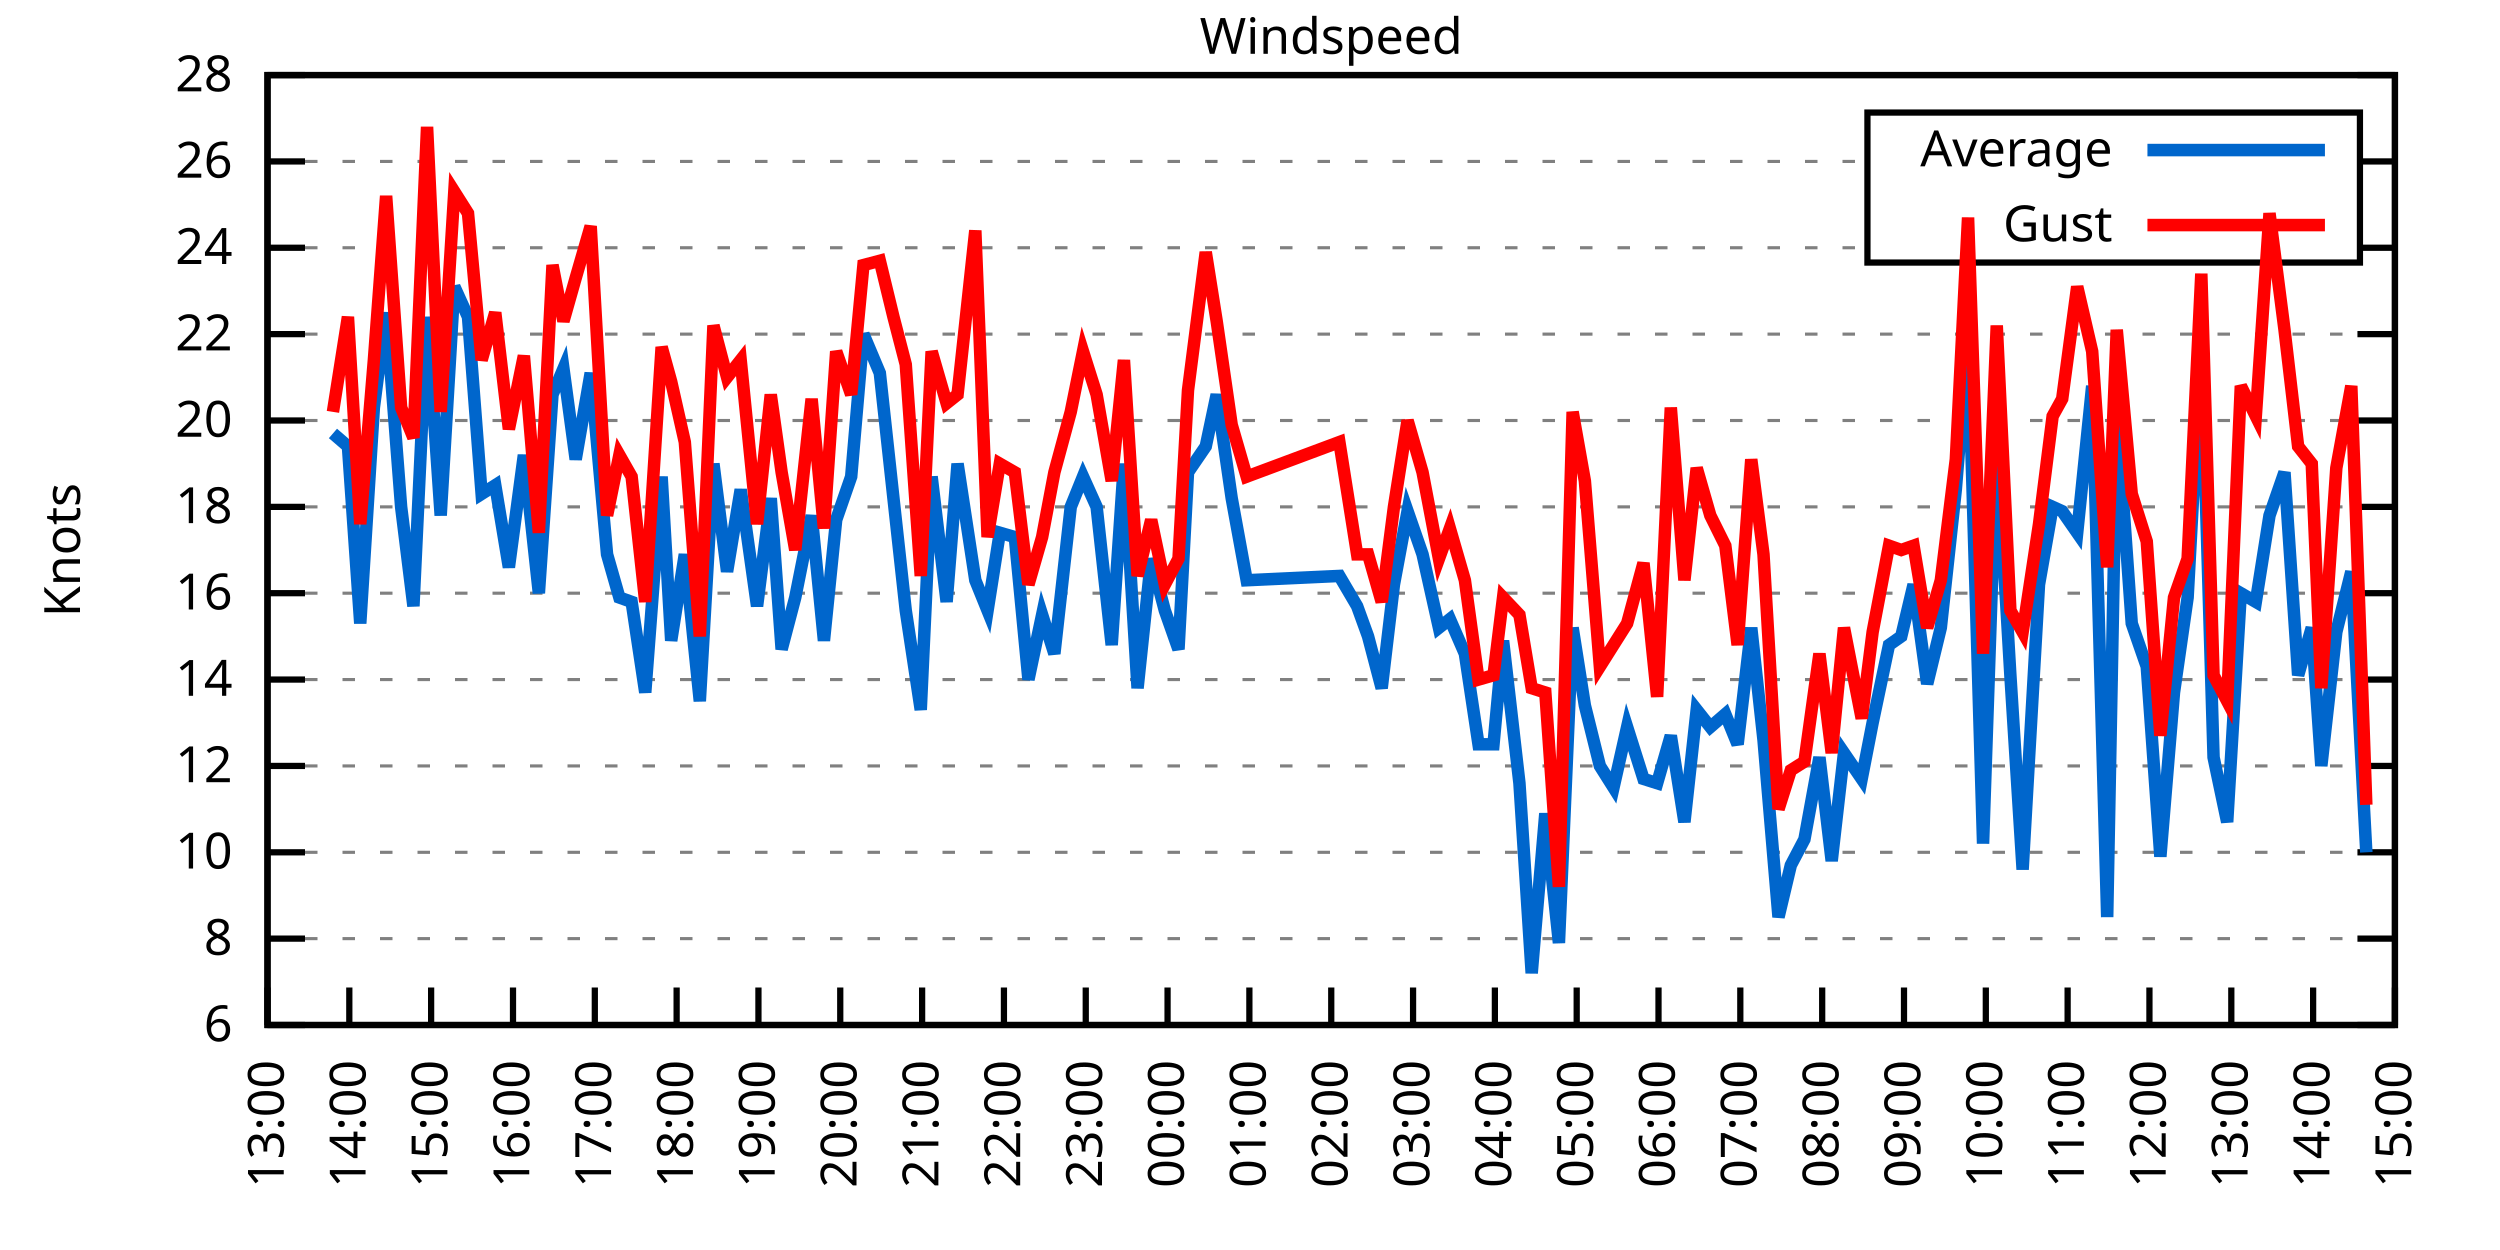
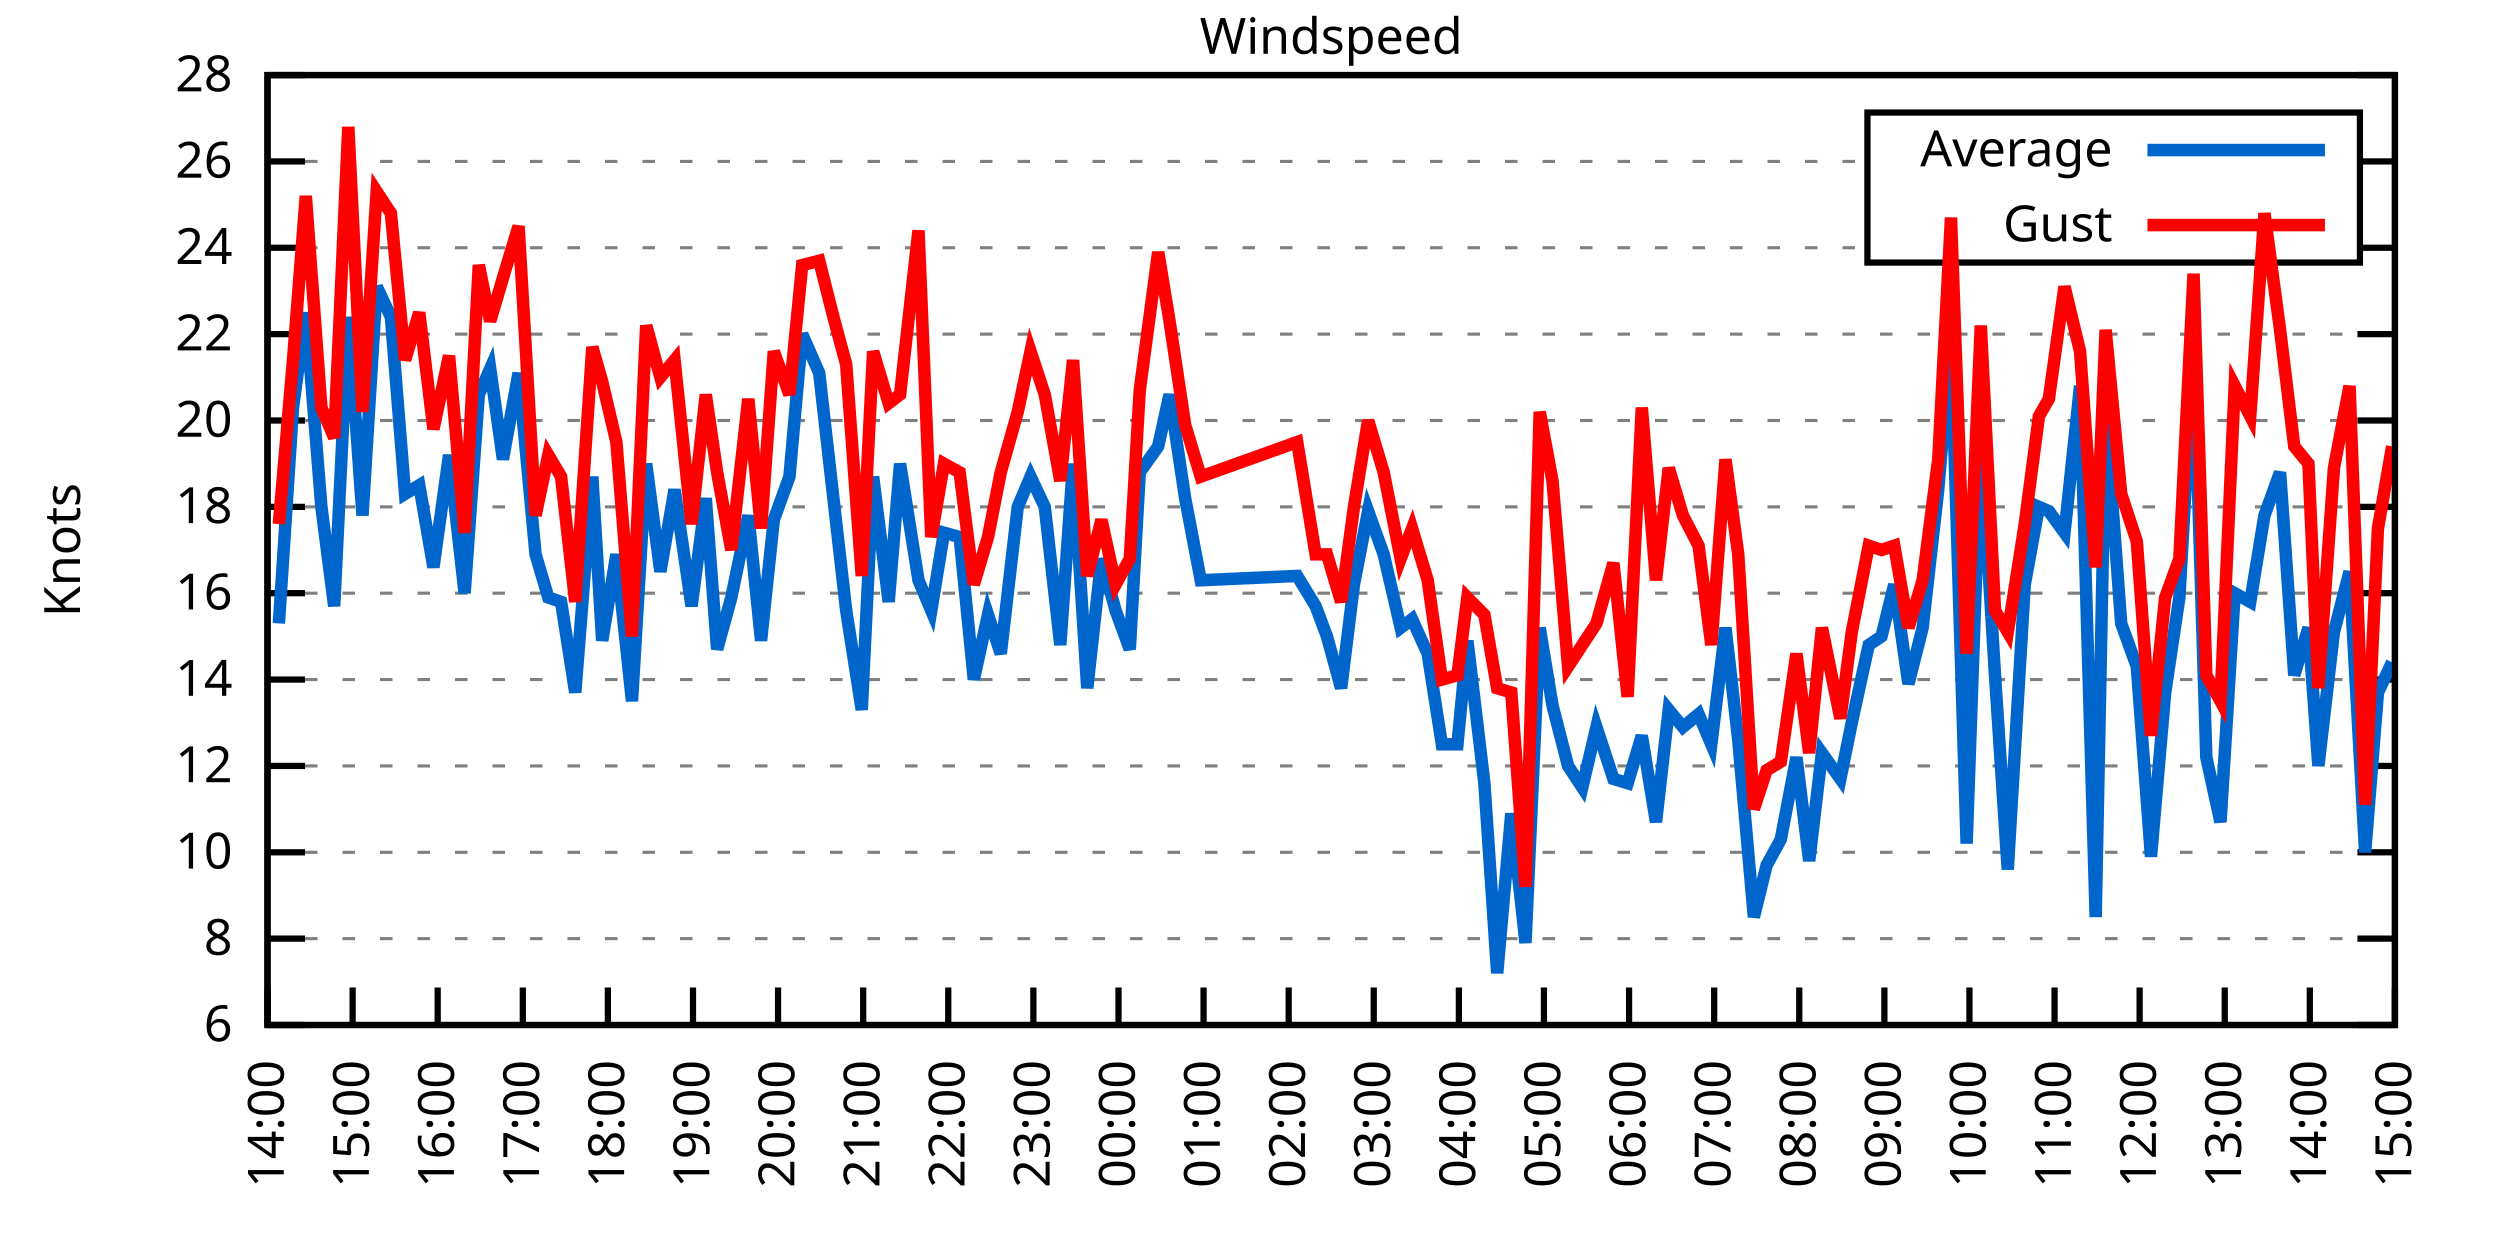
<svg xmlns="http://www.w3.org/2000/svg" xmlns:xlink="http://www.w3.org/1999/xlink" width="400" height="200" viewBox="0 0 400 200">
  <g id="gnuplot_canvas">
    <rect x="0" y="0" width="400" height="200" fill="none" />
    <defs>
      <circle id="gpDot" r="0.5" stroke-width="0.5" stroke="currentColor" />
      <path id="gpPt0" stroke-width="0.333" stroke="currentColor" d="M-1,0 h2 M0,-1 v2" />
      <path id="gpPt1" stroke-width="0.333" stroke="currentColor" d="M-1,-1 L1,1 M1,-1 L-1,1" />
      <path id="gpPt2" stroke-width="0.333" stroke="currentColor" d="M-1,0 L1,0 M0,-1 L0,1 M-1,-1 L1,1 M-1,1 L1,-1" />
      <rect id="gpPt3" stroke-width="0.333" stroke="currentColor" x="-1" y="-1" width="2" height="2" />
      <rect id="gpPt4" stroke-width="0.333" stroke="currentColor" fill="currentColor" x="-1" y="-1" width="2" height="2" />
      <circle id="gpPt5" stroke-width="0.333" stroke="currentColor" cx="0" cy="0" r="1" />
      <use xlink:href="#gpPt5" id="gpPt6" fill="currentColor" stroke="none" />
      <path id="gpPt7" stroke-width="0.333" stroke="currentColor" d="M0,-1.33 L-1.33,0.67 L1.33,0.67 z" />
      <use xlink:href="#gpPt7" id="gpPt8" fill="currentColor" stroke="none" />
      <use xlink:href="#gpPt7" id="gpPt9" stroke="currentColor" transform="rotate(180)" />
      <use xlink:href="#gpPt9" id="gpPt10" fill="currentColor" stroke="none" />
      <use xlink:href="#gpPt3" id="gpPt11" stroke="currentColor" transform="rotate(45)" />
      <use xlink:href="#gpPt11" id="gpPt12" fill="currentColor" stroke="none" />
      <path id="gpPt13" stroke-width="0.333" stroke="currentColor" d="M0,1.330 L1.265,0.411 L0.782,-1.067 L-0.782,-1.076 L-1.265,0.411 z" />
      <use xlink:href="#gpPt13" id="gpPt14" fill="currentColor" stroke="none" />
      <filter id="textbox" filterUnits="objectBoundingBox" x="0" y="0" height="1" width="1">
        <feFlood flood-color="white" flood-opacity="1" result="bgnd" />
        <feComposite in="SourceGraphic" in2="bgnd" operator="atop" />
      </filter>
      <filter id="greybox" filterUnits="objectBoundingBox" x="0" y="0" height="1" width="1">
        <feFlood flood-color="lightgrey" flood-opacity="1" result="grey" />
        <feComposite in="SourceGraphic" in2="grey" operator="atop" />
      </filter>
    </defs>
    <g fill="none" color="white" stroke="currentColor" stroke-width="1.00" stroke-linecap="butt" stroke-linejoin="miter">
</g>
    <g fill="none" color="black" stroke="currentColor" stroke-width="1.00" stroke-linecap="butt" stroke-linejoin="miter">
      <g stroke="none" shape-rendering="crispEdges">
        <polygon fill="rgb(255, 255, 255)" points="42.80,164.00 383.18,164.00 383.18,12.02 42.80,12.02 " />
      </g>
    </g>
    <g fill="none" color="black" stroke="currentColor" stroke-width="1.00" stroke-linecap="butt" stroke-linejoin="miter">
</g>
    <g fill="none" color="black" stroke="black" stroke-width="0.50" stroke-linecap="butt" stroke-linejoin="miter">
</g>
    <g fill="none" color="gray" stroke="currentColor" stroke-width="0.50" stroke-linecap="butt" stroke-linejoin="miter">
      <path stroke="gray" stroke-dasharray="2,4" class="gridline" d="M42.80,164.00 L383.19,164.00  " />
    </g>
    <g fill="none" color="gray" stroke="gray" stroke-width="1.00" stroke-linecap="butt" stroke-linejoin="miter">
</g>
    <g fill="none" color="black" stroke="currentColor" stroke-width="1.00" stroke-linecap="butt" stroke-linejoin="miter">
      <path stroke="black" d="M42.80,164.00 L48.80,164.00 M383.19,164.00 L377.19,164.00  " />
      <g transform="translate(37.20,166.60)" stroke="none" fill="black" font-family="Sans" font-size="8.00" text-anchor="end">
        <text>
          <tspan font-family="Sans"> 6</tspan>
        </text>
      </g>
    </g>
    <g fill="none" color="black" stroke="currentColor" stroke-width="1.00" stroke-linecap="butt" stroke-linejoin="miter">
</g>
    <g fill="none" color="black" stroke="black" stroke-width="0.50" stroke-linecap="butt" stroke-linejoin="miter">
</g>
    <g fill="none" color="gray" stroke="currentColor" stroke-width="0.50" stroke-linecap="butt" stroke-linejoin="miter">
      <path stroke="gray" stroke-dasharray="2,4" class="gridline" d="M42.80,150.18 L383.19,150.18  " />
    </g>
    <g fill="none" color="gray" stroke="gray" stroke-width="1.00" stroke-linecap="butt" stroke-linejoin="miter">
</g>
    <g fill="none" color="black" stroke="currentColor" stroke-width="1.00" stroke-linecap="butt" stroke-linejoin="miter">
      <path stroke="black" d="M42.80,150.18 L48.80,150.18 M383.19,150.18 L377.19,150.18  " />
      <g transform="translate(37.20,152.78)" stroke="none" fill="black" font-family="Sans" font-size="8.00" text-anchor="end">
        <text>
          <tspan font-family="Sans"> 8</tspan>
        </text>
      </g>
    </g>
    <g fill="none" color="black" stroke="currentColor" stroke-width="1.00" stroke-linecap="butt" stroke-linejoin="miter">
</g>
    <g fill="none" color="black" stroke="black" stroke-width="0.50" stroke-linecap="butt" stroke-linejoin="miter">
</g>
    <g fill="none" color="gray" stroke="currentColor" stroke-width="0.50" stroke-linecap="butt" stroke-linejoin="miter">
      <path stroke="gray" stroke-dasharray="2,4" class="gridline" d="M42.80,136.37 L383.19,136.37  " />
    </g>
    <g fill="none" color="gray" stroke="gray" stroke-width="1.00" stroke-linecap="butt" stroke-linejoin="miter">
</g>
    <g fill="none" color="black" stroke="currentColor" stroke-width="1.00" stroke-linecap="butt" stroke-linejoin="miter">
      <path stroke="black" d="M42.80,136.37 L48.80,136.37 M383.19,136.37 L377.19,136.37  " />
      <g transform="translate(37.20,138.97)" stroke="none" fill="black" font-family="Sans" font-size="8.00" text-anchor="end">
        <text>
          <tspan font-family="Sans"> 10</tspan>
        </text>
      </g>
    </g>
    <g fill="none" color="black" stroke="currentColor" stroke-width="1.00" stroke-linecap="butt" stroke-linejoin="miter">
</g>
    <g fill="none" color="black" stroke="black" stroke-width="0.50" stroke-linecap="butt" stroke-linejoin="miter">
</g>
    <g fill="none" color="gray" stroke="currentColor" stroke-width="0.50" stroke-linecap="butt" stroke-linejoin="miter">
      <path stroke="gray" stroke-dasharray="2,4" class="gridline" d="M42.80,122.55 L383.19,122.55  " />
    </g>
    <g fill="none" color="gray" stroke="gray" stroke-width="1.00" stroke-linecap="butt" stroke-linejoin="miter">
</g>
    <g fill="none" color="black" stroke="currentColor" stroke-width="1.00" stroke-linecap="butt" stroke-linejoin="miter">
      <path stroke="black" d="M42.80,122.55 L48.80,122.55 M383.19,122.55 L377.19,122.55  " />
      <g transform="translate(37.20,125.15)" stroke="none" fill="black" font-family="Sans" font-size="8.00" text-anchor="end">
        <text>
          <tspan font-family="Sans"> 12</tspan>
        </text>
      </g>
    </g>
    <g fill="none" color="black" stroke="currentColor" stroke-width="1.00" stroke-linecap="butt" stroke-linejoin="miter">
</g>
    <g fill="none" color="black" stroke="black" stroke-width="0.50" stroke-linecap="butt" stroke-linejoin="miter">
</g>
    <g fill="none" color="gray" stroke="currentColor" stroke-width="0.50" stroke-linecap="butt" stroke-linejoin="miter">
      <path stroke="gray" stroke-dasharray="2,4" class="gridline" d="M42.80,108.73 L383.19,108.73  " />
    </g>
    <g fill="none" color="gray" stroke="gray" stroke-width="1.00" stroke-linecap="butt" stroke-linejoin="miter">
</g>
    <g fill="none" color="black" stroke="currentColor" stroke-width="1.00" stroke-linecap="butt" stroke-linejoin="miter">
      <path stroke="black" d="M42.80,108.73 L48.80,108.73 M383.19,108.73 L377.19,108.73  " />
      <g transform="translate(37.20,111.33)" stroke="none" fill="black" font-family="Sans" font-size="8.00" text-anchor="end">
        <text>
          <tspan font-family="Sans"> 14</tspan>
        </text>
      </g>
    </g>
    <g fill="none" color="black" stroke="currentColor" stroke-width="1.00" stroke-linecap="butt" stroke-linejoin="miter">
</g>
    <g fill="none" color="black" stroke="black" stroke-width="0.50" stroke-linecap="butt" stroke-linejoin="miter">
</g>
    <g fill="none" color="gray" stroke="currentColor" stroke-width="0.50" stroke-linecap="butt" stroke-linejoin="miter">
      <path stroke="gray" stroke-dasharray="2,4" class="gridline" d="M42.80,94.91 L383.19,94.91  " />
    </g>
    <g fill="none" color="gray" stroke="gray" stroke-width="1.00" stroke-linecap="butt" stroke-linejoin="miter">
</g>
    <g fill="none" color="black" stroke="currentColor" stroke-width="1.00" stroke-linecap="butt" stroke-linejoin="miter">
      <path stroke="black" d="M42.80,94.91 L48.80,94.91 M383.19,94.91 L377.19,94.91  " />
      <g transform="translate(37.20,97.51)" stroke="none" fill="black" font-family="Sans" font-size="8.00" text-anchor="end">
        <text>
          <tspan font-family="Sans"> 16</tspan>
        </text>
      </g>
    </g>
    <g fill="none" color="black" stroke="currentColor" stroke-width="1.00" stroke-linecap="butt" stroke-linejoin="miter">
</g>
    <g fill="none" color="black" stroke="black" stroke-width="0.50" stroke-linecap="butt" stroke-linejoin="miter">
</g>
    <g fill="none" color="gray" stroke="currentColor" stroke-width="0.50" stroke-linecap="butt" stroke-linejoin="miter">
      <path stroke="gray" stroke-dasharray="2,4" class="gridline" d="M42.80,81.10 L383.19,81.10  " />
    </g>
    <g fill="none" color="gray" stroke="gray" stroke-width="1.00" stroke-linecap="butt" stroke-linejoin="miter">
</g>
    <g fill="none" color="black" stroke="currentColor" stroke-width="1.00" stroke-linecap="butt" stroke-linejoin="miter">
      <path stroke="black" d="M42.80,81.10 L48.80,81.10 M383.19,81.10 L377.19,81.10  " />
      <g transform="translate(37.20,83.70)" stroke="none" fill="black" font-family="Sans" font-size="8.00" text-anchor="end">
        <text>
          <tspan font-family="Sans"> 18</tspan>
        </text>
      </g>
    </g>
    <g fill="none" color="black" stroke="currentColor" stroke-width="1.00" stroke-linecap="butt" stroke-linejoin="miter">
</g>
    <g fill="none" color="black" stroke="black" stroke-width="0.50" stroke-linecap="butt" stroke-linejoin="miter">
</g>
    <g fill="none" color="gray" stroke="currentColor" stroke-width="0.50" stroke-linecap="butt" stroke-linejoin="miter">
      <path stroke="gray" stroke-dasharray="2,4" class="gridline" d="M42.80,67.28 L383.19,67.28  " />
    </g>
    <g fill="none" color="gray" stroke="gray" stroke-width="1.00" stroke-linecap="butt" stroke-linejoin="miter">
</g>
    <g fill="none" color="black" stroke="currentColor" stroke-width="1.00" stroke-linecap="butt" stroke-linejoin="miter">
      <path stroke="black" d="M42.80,67.28 L48.80,67.28 M383.19,67.28 L377.19,67.28  " />
      <g transform="translate(37.20,69.88)" stroke="none" fill="black" font-family="Sans" font-size="8.00" text-anchor="end">
        <text>
          <tspan font-family="Sans"> 20</tspan>
        </text>
      </g>
    </g>
    <g fill="none" color="black" stroke="currentColor" stroke-width="1.00" stroke-linecap="butt" stroke-linejoin="miter">
</g>
    <g fill="none" color="black" stroke="black" stroke-width="0.50" stroke-linecap="butt" stroke-linejoin="miter">
</g>
    <g fill="none" color="gray" stroke="currentColor" stroke-width="0.50" stroke-linecap="butt" stroke-linejoin="miter">
      <path stroke="gray" stroke-dasharray="2,4" class="gridline" d="M42.80,53.46 L383.19,53.46  " />
    </g>
    <g fill="none" color="gray" stroke="gray" stroke-width="1.00" stroke-linecap="butt" stroke-linejoin="miter">
</g>
    <g fill="none" color="black" stroke="currentColor" stroke-width="1.00" stroke-linecap="butt" stroke-linejoin="miter">
      <path stroke="black" d="M42.80,53.46 L48.80,53.46 M383.19,53.46 L377.19,53.46  " />
      <g transform="translate(37.20,56.06)" stroke="none" fill="black" font-family="Sans" font-size="8.00" text-anchor="end">
        <text>
          <tspan font-family="Sans"> 22</tspan>
        </text>
      </g>
    </g>
    <g fill="none" color="black" stroke="currentColor" stroke-width="1.00" stroke-linecap="butt" stroke-linejoin="miter">
</g>
    <g fill="none" color="black" stroke="black" stroke-width="0.50" stroke-linecap="butt" stroke-linejoin="miter">
</g>
    <g fill="none" color="gray" stroke="currentColor" stroke-width="0.50" stroke-linecap="butt" stroke-linejoin="miter">
      <path stroke="gray" stroke-dasharray="2,4" class="gridline" d="M42.80,39.64 L298.79,39.64 M377.59,39.64 L383.19,39.64  " />
    </g>
    <g fill="none" color="gray" stroke="gray" stroke-width="1.00" stroke-linecap="butt" stroke-linejoin="miter">
</g>
    <g fill="none" color="black" stroke="currentColor" stroke-width="1.00" stroke-linecap="butt" stroke-linejoin="miter">
      <path stroke="black" d="M42.80,39.64 L48.80,39.64 M383.19,39.64 L377.19,39.64  " />
      <g transform="translate(37.20,42.24)" stroke="none" fill="black" font-family="Sans" font-size="8.00" text-anchor="end">
        <text>
          <tspan font-family="Sans"> 24</tspan>
        </text>
      </g>
    </g>
    <g fill="none" color="black" stroke="currentColor" stroke-width="1.00" stroke-linecap="butt" stroke-linejoin="miter">
</g>
    <g fill="none" color="black" stroke="black" stroke-width="0.50" stroke-linecap="butt" stroke-linejoin="miter">
</g>
    <g fill="none" color="gray" stroke="currentColor" stroke-width="0.50" stroke-linecap="butt" stroke-linejoin="miter">
      <path stroke="gray" stroke-dasharray="2,4" class="gridline" d="M42.80,25.83 L298.79,25.83 M377.59,25.83 L383.19,25.83  " />
    </g>
    <g fill="none" color="gray" stroke="gray" stroke-width="1.00" stroke-linecap="butt" stroke-linejoin="miter">
</g>
    <g fill="none" color="black" stroke="currentColor" stroke-width="1.00" stroke-linecap="butt" stroke-linejoin="miter">
      <path stroke="black" d="M42.80,25.83 L48.80,25.83 M383.19,25.83 L377.19,25.83  " />
      <g transform="translate(37.20,28.43)" stroke="none" fill="black" font-family="Sans" font-size="8.00" text-anchor="end">
        <text>
          <tspan font-family="Sans"> 26</tspan>
        </text>
      </g>
    </g>
    <g fill="none" color="black" stroke="currentColor" stroke-width="1.00" stroke-linecap="butt" stroke-linejoin="miter">
</g>
    <g fill="none" color="black" stroke="black" stroke-width="0.50" stroke-linecap="butt" stroke-linejoin="miter">
</g>
    <g fill="none" color="gray" stroke="currentColor" stroke-width="0.50" stroke-linecap="butt" stroke-linejoin="miter">
      <path stroke="gray" stroke-dasharray="2,4" class="gridline" d="M42.80,12.01 L383.19,12.01  " />
    </g>
    <g fill="none" color="gray" stroke="gray" stroke-width="1.00" stroke-linecap="butt" stroke-linejoin="miter">
</g>
    <g fill="none" color="black" stroke="currentColor" stroke-width="1.00" stroke-linecap="butt" stroke-linejoin="miter">
      <path stroke="black" d="M42.80,12.01 L48.80,12.01 M383.19,12.01 L377.19,12.01  " />
      <g transform="translate(37.20,14.61)" stroke="none" fill="black" font-family="Sans" font-size="8.00" text-anchor="end">
        <text>
          <tspan font-family="Sans"> 28</tspan>
        </text>
      </g>
    </g>
    <g fill="none" color="black" stroke="currentColor" stroke-width="1.00" stroke-linecap="butt" stroke-linejoin="miter">
      <path stroke="black" d="M42.80,164.00 L42.80,158.00  " />
      <g transform="translate(45.40,169.60) rotate(270.00)" stroke="none" fill="black" font-family="Sans" font-size="8.00" text-anchor="end">
        <text>
+           <tspan font-family="Sans">14:00</tspan>
+         </text>
+       </g>
+     </g>
+     <g fill="none" color="black" stroke="currentColor" stroke-width="1.00" stroke-linecap="butt" stroke-linejoin="miter">
+       <path stroke="black" d="M56.42,164.00 L56.42,158.00  " />
+       <g transform="translate(59.02,169.60) rotate(270.00)" stroke="none" fill="black" font-family="Sans" font-size="8.00" text-anchor="end">
+         <text>
+           <tspan font-family="Sans">15:00</tspan>
+         </text>
+       </g>
+     </g>
+     <g fill="none" color="black" stroke="currentColor" stroke-width="1.00" stroke-linecap="butt" stroke-linejoin="miter">
+       <path stroke="black" d="M70.03,164.00 L70.03,158.00  " />
+       <g transform="translate(72.63,169.60) rotate(270.00)" stroke="none" fill="black" font-family="Sans" font-size="8.00" text-anchor="end">
+         <text>
+           <tspan font-family="Sans">16:00</tspan>
+         </text>
+       </g>
+     </g>
+     <g fill="none" color="black" stroke="currentColor" stroke-width="1.00" stroke-linecap="butt" stroke-linejoin="miter">
+       <path stroke="black" d="M83.65,164.00 L83.65,158.00  " />
+       <g transform="translate(86.25,169.60) rotate(270.00)" stroke="none" fill="black" font-family="Sans" font-size="8.00" text-anchor="end">
+         <text>
+           <tspan font-family="Sans">17:00</tspan>
+         </text>
+       </g>
+     </g>
+     <g fill="none" color="black" stroke="currentColor" stroke-width="1.00" stroke-linecap="butt" stroke-linejoin="miter">
+       <path stroke="black" d="M97.26,164.00 L97.26,158.00  " />
+       <g transform="translate(99.86,169.60) rotate(270.00)" stroke="none" fill="black" font-family="Sans" font-size="8.00" text-anchor="end">
+         <text>
+           <tspan font-family="Sans">18:00</tspan>
+         </text>
+       </g>
+     </g>
+     <g fill="none" color="black" stroke="currentColor" stroke-width="1.00" stroke-linecap="butt" stroke-linejoin="miter">
+       <path stroke="black" d="M110.88,164.00 L110.88,158.00  " />
+       <g transform="translate(113.48,169.60) rotate(270.00)" stroke="none" fill="black" font-family="Sans" font-size="8.00" text-anchor="end">
+         <text>
+           <tspan font-family="Sans">19:00</tspan>
+         </text>
+       </g>
+     </g>
+     <g fill="none" color="black" stroke="currentColor" stroke-width="1.00" stroke-linecap="butt" stroke-linejoin="miter">
+       <path stroke="black" d="M124.49,164.00 L124.49,158.00  " />
+       <g transform="translate(127.09,169.60) rotate(270.00)" stroke="none" fill="black" font-family="Sans" font-size="8.00" text-anchor="end">
+         <text>
+           <tspan font-family="Sans">20:00</tspan>
+         </text>
+       </g>
+     </g>
+     <g fill="none" color="black" stroke="currentColor" stroke-width="1.00" stroke-linecap="butt" stroke-linejoin="miter">
+       <path stroke="black" d="M138.11,164.00 L138.11,158.00  " />
+       <g transform="translate(140.71,169.60) rotate(270.00)" stroke="none" fill="black" font-family="Sans" font-size="8.00" text-anchor="end">
+         <text>
+           <tspan font-family="Sans">21:00</tspan>
+         </text>
+       </g>
+     </g>
+     <g fill="none" color="black" stroke="currentColor" stroke-width="1.00" stroke-linecap="butt" stroke-linejoin="miter">
+       <path stroke="black" d="M151.72,164.00 L151.72,158.00  " />
+       <g transform="translate(154.32,169.60) rotate(270.00)" stroke="none" fill="black" font-family="Sans" font-size="8.00" text-anchor="end">
+         <text>
+           <tspan font-family="Sans">22:00</tspan>
+         </text>
+       </g>
+     </g>
+     <g fill="none" color="black" stroke="currentColor" stroke-width="1.00" stroke-linecap="butt" stroke-linejoin="miter">
+       <path stroke="black" d="M165.34,164.00 L165.34,158.00  " />
+       <g transform="translate(167.94,169.60) rotate(270.00)" stroke="none" fill="black" font-family="Sans" font-size="8.00" text-anchor="end">
+         <text>
+           <tspan font-family="Sans">23:00</tspan>
+         </text>
+       </g>
+     </g>
+     <g fill="none" color="black" stroke="currentColor" stroke-width="1.00" stroke-linecap="butt" stroke-linejoin="miter">
+       <path stroke="black" d="M178.96,164.00 L178.96,158.00  " />
+       <g transform="translate(181.56,169.60) rotate(270.00)" stroke="none" fill="black" font-family="Sans" font-size="8.00" text-anchor="end">
+         <text>
+           <tspan font-family="Sans">00:00</tspan>
+         </text>
+       </g>
+     </g>
+     <g fill="none" color="black" stroke="currentColor" stroke-width="1.00" stroke-linecap="butt" stroke-linejoin="miter">
+       <path stroke="black" d="M192.57,164.00 L192.57,158.00  " />
+       <g transform="translate(195.17,169.60) rotate(270.00)" stroke="none" fill="black" font-family="Sans" font-size="8.00" text-anchor="end">
+         <text>
+           <tspan font-family="Sans">01:00</tspan>
+         </text>
+       </g>
+     </g>
+     <g fill="none" color="black" stroke="currentColor" stroke-width="1.00" stroke-linecap="butt" stroke-linejoin="miter">
+       <path stroke="black" d="M206.19,164.00 L206.19,158.00  " />
+       <g transform="translate(208.79,169.60) rotate(270.00)" stroke="none" fill="black" font-family="Sans" font-size="8.00" text-anchor="end">
+         <text>
+           <tspan font-family="Sans">02:00</tspan>
+         </text>
+       </g>
+     </g>
+     <g fill="none" color="black" stroke="currentColor" stroke-width="1.00" stroke-linecap="butt" stroke-linejoin="miter">
+       <path stroke="black" d="M219.80,164.00 L219.80,158.00  " />
+       <g transform="translate(222.40,169.60) rotate(270.00)" stroke="none" fill="black" font-family="Sans" font-size="8.00" text-anchor="end">
+         <text>
+           <tspan font-family="Sans">03:00</tspan>
+         </text>
+       </g>
+     </g>
+     <g fill="none" color="black" stroke="currentColor" stroke-width="1.00" stroke-linecap="butt" stroke-linejoin="miter">
+       <path stroke="black" d="M233.42,164.00 L233.42,158.00  " />
+       <g transform="translate(236.02,169.60) rotate(270.00)" stroke="none" fill="black" font-family="Sans" font-size="8.00" text-anchor="end">
+         <text>
+           <tspan font-family="Sans">04:00</tspan>
+         </text>
+       </g>
+     </g>
+     <g fill="none" color="black" stroke="currentColor" stroke-width="1.00" stroke-linecap="butt" stroke-linejoin="miter">
+       <path stroke="black" d="M247.03,164.00 L247.03,158.00  " />
+       <g transform="translate(249.63,169.60) rotate(270.00)" stroke="none" fill="black" font-family="Sans" font-size="8.00" text-anchor="end">
+         <text>
+           <tspan font-family="Sans">05:00</tspan>
+         </text>
+       </g>
+     </g>
+     <g fill="none" color="black" stroke="currentColor" stroke-width="1.00" stroke-linecap="butt" stroke-linejoin="miter">
+       <path stroke="black" d="M260.65,164.00 L260.65,158.00  " />
+       <g transform="translate(263.25,169.60) rotate(270.00)" stroke="none" fill="black" font-family="Sans" font-size="8.00" text-anchor="end">
+         <text>
+           <tspan font-family="Sans">06:00</tspan>
+         </text>
+       </g>
+     </g>
+     <g fill="none" color="black" stroke="currentColor" stroke-width="1.00" stroke-linecap="butt" stroke-linejoin="miter">
+       <path stroke="black" d="M274.27,164.00 L274.27,158.00  " />
+       <g transform="translate(276.87,169.60) rotate(270.00)" stroke="none" fill="black" font-family="Sans" font-size="8.00" text-anchor="end">
+         <text>
+           <tspan font-family="Sans">07:00</tspan>
+         </text>
+       </g>
+     </g>
+     <g fill="none" color="black" stroke="currentColor" stroke-width="1.00" stroke-linecap="butt" stroke-linejoin="miter">
+       <path stroke="black" d="M287.88,164.00 L287.88,158.00  " />
+       <g transform="translate(290.48,169.60) rotate(270.00)" stroke="none" fill="black" font-family="Sans" font-size="8.00" text-anchor="end">
+         <text>
+           <tspan font-family="Sans">08:00</tspan>
+         </text>
+       </g>
+     </g>
+     <g fill="none" color="black" stroke="currentColor" stroke-width="1.00" stroke-linecap="butt" stroke-linejoin="miter">
+       <path stroke="black" d="M301.50,164.00 L301.50,158.00  " />
+       <g transform="translate(304.10,169.60) rotate(270.00)" stroke="none" fill="black" font-family="Sans" font-size="8.00" text-anchor="end">
+         <text>
+           <tspan font-family="Sans">09:00</tspan>
+         </text>
+       </g>
+     </g>
+     <g fill="none" color="black" stroke="currentColor" stroke-width="1.00" stroke-linecap="butt" stroke-linejoin="miter">
+       <path stroke="black" d="M315.11,164.00 L315.11,158.00  " />
+       <g transform="translate(317.71,169.60) rotate(270.00)" stroke="none" fill="black" font-family="Sans" font-size="8.00" text-anchor="end">
+         <text>
+           <tspan font-family="Sans">10:00</tspan>
+         </text>
+       </g>
+     </g>
+     <g fill="none" color="black" stroke="currentColor" stroke-width="1.00" stroke-linecap="butt" stroke-linejoin="miter">
+       <path stroke="black" d="M328.73,164.00 L328.73,158.00  " />
+       <g transform="translate(331.33,169.60) rotate(270.00)" stroke="none" fill="black" font-family="Sans" font-size="8.00" text-anchor="end">
+         <text>
+           <tspan font-family="Sans">11:00</tspan>
+         </text>
+       </g>
+     </g>
+     <g fill="none" color="black" stroke="currentColor" stroke-width="1.00" stroke-linecap="butt" stroke-linejoin="miter">
+       <path stroke="black" d="M342.34,164.00 L342.34,158.00  " />
+       <g transform="translate(344.94,169.60) rotate(270.00)" stroke="none" fill="black" font-family="Sans" font-size="8.00" text-anchor="end">
+         <text>
+           <tspan font-family="Sans">12:00</tspan>
+         </text>
+       </g>
+     </g>
+     <g fill="none" color="black" stroke="currentColor" stroke-width="1.00" stroke-linecap="butt" stroke-linejoin="miter">
+       <path stroke="black" d="M355.96,164.00 L355.96,158.00  " />
+       <g transform="translate(358.56,169.60) rotate(270.00)" stroke="none" fill="black" font-family="Sans" font-size="8.00" text-anchor="end">
+         <text>
          <tspan font-family="Sans">13:00</tspan>
        </text>
      </g>
    </g>
    <g fill="none" color="black" stroke="currentColor" stroke-width="1.00" stroke-linecap="butt" stroke-linejoin="miter">
-       <path stroke="black" d="M55.89,164.00 L55.89,158.00  " />
-       <g transform="translate(58.49,169.60) rotate(270.00)" stroke="none" fill="black" font-family="Sans" font-size="8.00" text-anchor="end">
-         <text>
-           <tspan font-family="Sans">14:00</tspan>
-         </text>
-       </g>
-     </g>
-     <g fill="none" color="black" stroke="currentColor" stroke-width="1.00" stroke-linecap="butt" stroke-linejoin="miter">
-       <path stroke="black" d="M68.98,164.00 L68.98,158.00  " />
-       <g transform="translate(71.58,169.60) rotate(270.00)" stroke="none" fill="black" font-family="Sans" font-size="8.00" text-anchor="end">
-         <text>
-           <tspan font-family="Sans">15:00</tspan>
-         </text>
-       </g>
-     </g>
-     <g fill="none" color="black" stroke="currentColor" stroke-width="1.00" stroke-linecap="butt" stroke-linejoin="miter">
-       <path stroke="black" d="M82.08,164.00 L82.08,158.00  " />
-       <g transform="translate(84.68,169.60) rotate(270.00)" stroke="none" fill="black" font-family="Sans" font-size="8.00" text-anchor="end">
-         <text>
-           <tspan font-family="Sans">16:00</tspan>
-         </text>
-       </g>
-     </g>
-     <g fill="none" color="black" stroke="currentColor" stroke-width="1.00" stroke-linecap="butt" stroke-linejoin="miter">
-       <path stroke="black" d="M95.17,164.00 L95.17,158.00  " />
-       <g transform="translate(97.77,169.60) rotate(270.00)" stroke="none" fill="black" font-family="Sans" font-size="8.00" text-anchor="end">
-         <text>
-           <tspan font-family="Sans">17:00</tspan>
-         </text>
-       </g>
-     </g>
-     <g fill="none" color="black" stroke="currentColor" stroke-width="1.00" stroke-linecap="butt" stroke-linejoin="miter">
-       <path stroke="black" d="M108.26,164.00 L108.26,158.00  " />
-       <g transform="translate(110.86,169.60) rotate(270.00)" stroke="none" fill="black" font-family="Sans" font-size="8.00" text-anchor="end">
-         <text>
-           <tspan font-family="Sans">18:00</tspan>
-         </text>
-       </g>
-     </g>
-     <g fill="none" color="black" stroke="currentColor" stroke-width="1.00" stroke-linecap="butt" stroke-linejoin="miter">
-       <path stroke="black" d="M121.35,164.00 L121.35,158.00  " />
-       <g transform="translate(123.95,169.60) rotate(270.00)" stroke="none" fill="black" font-family="Sans" font-size="8.00" text-anchor="end">
-         <text>
-           <tspan font-family="Sans">19:00</tspan>
-         </text>
-       </g>
-     </g>
-     <g fill="none" color="black" stroke="currentColor" stroke-width="1.00" stroke-linecap="butt" stroke-linejoin="miter">
-       <path stroke="black" d="M134.44,164.00 L134.44,158.00  " />
-       <g transform="translate(137.04,169.60) rotate(270.00)" stroke="none" fill="black" font-family="Sans" font-size="8.00" text-anchor="end">
-         <text>
-           <tspan font-family="Sans">20:00</tspan>
-         </text>
-       </g>
-     </g>
-     <g fill="none" color="black" stroke="currentColor" stroke-width="1.00" stroke-linecap="butt" stroke-linejoin="miter">
-       <path stroke="black" d="M147.54,164.00 L147.54,158.00  " />
-       <g transform="translate(150.14,169.60) rotate(270.00)" stroke="none" fill="black" font-family="Sans" font-size="8.00" text-anchor="end">
-         <text>
-           <tspan font-family="Sans">21:00</tspan>
-         </text>
-       </g>
-     </g>
-     <g fill="none" color="black" stroke="currentColor" stroke-width="1.00" stroke-linecap="butt" stroke-linejoin="miter">
-       <path stroke="black" d="M160.63,164.00 L160.63,158.00  " />
-       <g transform="translate(163.23,169.60) rotate(270.00)" stroke="none" fill="black" font-family="Sans" font-size="8.00" text-anchor="end">
-         <text>
-           <tspan font-family="Sans">22:00</tspan>
-         </text>
-       </g>
-     </g>
-     <g fill="none" color="black" stroke="currentColor" stroke-width="1.00" stroke-linecap="butt" stroke-linejoin="miter">
-       <path stroke="black" d="M173.72,164.00 L173.72,158.00  " />
-       <g transform="translate(176.32,169.60) rotate(270.00)" stroke="none" fill="black" font-family="Sans" font-size="8.00" text-anchor="end">
-         <text>
-           <tspan font-family="Sans">23:00</tspan>
-         </text>
-       </g>
-     </g>
-     <g fill="none" color="black" stroke="currentColor" stroke-width="1.00" stroke-linecap="butt" stroke-linejoin="miter">
-       <path stroke="black" d="M186.81,164.00 L186.81,158.00  " />
-       <g transform="translate(189.41,169.60) rotate(270.00)" stroke="none" fill="black" font-family="Sans" font-size="8.00" text-anchor="end">
-         <text>
-           <tspan font-family="Sans">00:00</tspan>
-         </text>
-       </g>
-     </g>
-     <g fill="none" color="black" stroke="currentColor" stroke-width="1.00" stroke-linecap="butt" stroke-linejoin="miter">
-       <path stroke="black" d="M199.90,164.00 L199.90,158.00  " />
-       <g transform="translate(202.50,169.60) rotate(270.00)" stroke="none" fill="black" font-family="Sans" font-size="8.00" text-anchor="end">
-         <text>
-           <tspan font-family="Sans">01:00</tspan>
-         </text>
-       </g>
-     </g>
-     <g fill="none" color="black" stroke="currentColor" stroke-width="1.00" stroke-linecap="butt" stroke-linejoin="miter">
-       <path stroke="black" d="M213.00,164.00 L213.00,158.00  " />
-       <g transform="translate(215.60,169.60) rotate(270.00)" stroke="none" fill="black" font-family="Sans" font-size="8.00" text-anchor="end">
-         <text>
-           <tspan font-family="Sans">02:00</tspan>
-         </text>
-       </g>
-     </g>
-     <g fill="none" color="black" stroke="currentColor" stroke-width="1.00" stroke-linecap="butt" stroke-linejoin="miter">
-       <path stroke="black" d="M226.09,164.00 L226.09,158.00  " />
-       <g transform="translate(228.69,169.60) rotate(270.00)" stroke="none" fill="black" font-family="Sans" font-size="8.00" text-anchor="end">
-         <text>
-           <tspan font-family="Sans">03:00</tspan>
-         </text>
-       </g>
-     </g>
-     <g fill="none" color="black" stroke="currentColor" stroke-width="1.00" stroke-linecap="butt" stroke-linejoin="miter">
-       <path stroke="black" d="M239.18,164.00 L239.18,158.00  " />
-       <g transform="translate(241.78,169.60) rotate(270.00)" stroke="none" fill="black" font-family="Sans" font-size="8.00" text-anchor="end">
-         <text>
-           <tspan font-family="Sans">04:00</tspan>
-         </text>
-       </g>
-     </g>
-     <g fill="none" color="black" stroke="currentColor" stroke-width="1.00" stroke-linecap="butt" stroke-linejoin="miter">
-       <path stroke="black" d="M252.27,164.00 L252.27,158.00  " />
-       <g transform="translate(254.87,169.60) rotate(270.00)" stroke="none" fill="black" font-family="Sans" font-size="8.00" text-anchor="end">
-         <text>
-           <tspan font-family="Sans">05:00</tspan>
-         </text>
-       </g>
-     </g>
-     <g fill="none" color="black" stroke="currentColor" stroke-width="1.00" stroke-linecap="butt" stroke-linejoin="miter">
-       <path stroke="black" d="M265.36,164.00 L265.36,158.00  " />
-       <g transform="translate(267.96,169.60) rotate(270.00)" stroke="none" fill="black" font-family="Sans" font-size="8.00" text-anchor="end">
-         <text>
-           <tspan font-family="Sans">06:00</tspan>
-         </text>
-       </g>
-     </g>
-     <g fill="none" color="black" stroke="currentColor" stroke-width="1.00" stroke-linecap="butt" stroke-linejoin="miter">
-       <path stroke="black" d="M278.45,164.00 L278.45,158.00  " />
-       <g transform="translate(281.05,169.60) rotate(270.00)" stroke="none" fill="black" font-family="Sans" font-size="8.00" text-anchor="end">
-         <text>
-           <tspan font-family="Sans">07:00</tspan>
-         </text>
-       </g>
-     </g>
-     <g fill="none" color="black" stroke="currentColor" stroke-width="1.00" stroke-linecap="butt" stroke-linejoin="miter">
-       <path stroke="black" d="M291.55,164.00 L291.55,158.00  " />
-       <g transform="translate(294.15,169.60) rotate(270.00)" stroke="none" fill="black" font-family="Sans" font-size="8.00" text-anchor="end">
-         <text>
-           <tspan font-family="Sans">08:00</tspan>
-         </text>
-       </g>
-     </g>
-     <g fill="none" color="black" stroke="currentColor" stroke-width="1.00" stroke-linecap="butt" stroke-linejoin="miter">
-       <path stroke="black" d="M304.64,164.00 L304.64,158.00  " />
-       <g transform="translate(307.24,169.60) rotate(270.00)" stroke="none" fill="black" font-family="Sans" font-size="8.00" text-anchor="end">
-         <text>
-           <tspan font-family="Sans">09:00</tspan>
-         </text>
-       </g>
-     </g>
-     <g fill="none" color="black" stroke="currentColor" stroke-width="1.00" stroke-linecap="butt" stroke-linejoin="miter">
-       <path stroke="black" d="M317.73,164.00 L317.73,158.00  " />
-       <g transform="translate(320.33,169.60) rotate(270.00)" stroke="none" fill="black" font-family="Sans" font-size="8.00" text-anchor="end">
-         <text>
-           <tspan font-family="Sans">10:00</tspan>
-         </text>
-       </g>
-     </g>
-     <g fill="none" color="black" stroke="currentColor" stroke-width="1.00" stroke-linecap="butt" stroke-linejoin="miter">
-       <path stroke="black" d="M330.82,164.00 L330.82,158.00  " />
-       <g transform="translate(333.42,169.60) rotate(270.00)" stroke="none" fill="black" font-family="Sans" font-size="8.00" text-anchor="end">
-         <text>
-           <tspan font-family="Sans">11:00</tspan>
-         </text>
-       </g>
-     </g>
-     <g fill="none" color="black" stroke="currentColor" stroke-width="1.00" stroke-linecap="butt" stroke-linejoin="miter">
-       <path stroke="black" d="M343.91,164.00 L343.91,158.00  " />
-       <g transform="translate(346.51,169.60) rotate(270.00)" stroke="none" fill="black" font-family="Sans" font-size="8.00" text-anchor="end">
-         <text>
-           <tspan font-family="Sans">12:00</tspan>
-         </text>
-       </g>
-     </g>
-     <g fill="none" color="black" stroke="currentColor" stroke-width="1.00" stroke-linecap="butt" stroke-linejoin="miter">
-       <path stroke="black" d="M357.01,164.00 L357.01,158.00  " />
-       <g transform="translate(359.61,169.60) rotate(270.00)" stroke="none" fill="black" font-family="Sans" font-size="8.00" text-anchor="end">
-         <text>
-           <tspan font-family="Sans">13:00</tspan>
-         </text>
-       </g>
-     </g>
-     <g fill="none" color="black" stroke="currentColor" stroke-width="1.00" stroke-linecap="butt" stroke-linejoin="miter">
-       <path stroke="black" d="M370.10,164.00 L370.10,158.00  " />
-       <g transform="translate(372.70,169.60) rotate(270.00)" stroke="none" fill="black" font-family="Sans" font-size="8.00" text-anchor="end">
+       <path stroke="black" d="M369.57,164.00 L369.57,158.00  " />
+       <g transform="translate(372.17,169.60) rotate(270.00)" stroke="none" fill="black" font-family="Sans" font-size="8.00" text-anchor="end">
        <text>
          <tspan font-family="Sans">14:00</tspan>
        </text>
      </g>
    </g>
    <g fill="none" color="black" stroke="currentColor" stroke-width="1.00" stroke-linecap="butt" stroke-linejoin="miter">
      <path stroke="black" d="M383.19,164.00 L383.19,158.00  " />
      <g transform="translate(385.79,169.60) rotate(270.00)" stroke="none" fill="black" font-family="Sans" font-size="8.00" text-anchor="end">
        <text>
          <tspan font-family="Sans">15:00</tspan>
        </text>
      </g>
    </g>
    <g fill="none" color="black" stroke="currentColor" stroke-width="1.00" stroke-linecap="butt" stroke-linejoin="miter">
</g>
    <g fill="none" color="black" stroke="currentColor" stroke-width="1.00" stroke-linecap="butt" stroke-linejoin="miter">
      <path stroke="black" d="M42.80,12.01 L42.80,164.00 L383.19,164.00 L383.19,12.01 L42.80,12.01 Z  " />
    </g>
    <g fill="none" color="black" stroke="currentColor" stroke-width="1.00" stroke-linecap="butt" stroke-linejoin="miter">
</g>
    <g fill="none" color="black" stroke="currentColor" stroke-width="1.00" stroke-linecap="butt" stroke-linejoin="miter">
      <path stroke="black" d="M298.79,42.01 L298.79,18.01 L377.59,18.01 L377.59,42.01 L298.79,42.01 Z  " />
    </g>
    <g id="Windspeed_plot_1">
      <g fill="none" color="white" stroke="black" stroke-width="2.00" stroke-linecap="butt" stroke-linejoin="miter">
</g>
      <g fill="none" color="black" stroke="currentColor" stroke-width="2.00" stroke-linecap="butt" stroke-linejoin="miter">
        <g transform="translate(337.99,26.61)" stroke="none" fill="black" font-family="Sans" font-size="8.00" text-anchor="end">
          <text>
            <tspan font-family="Sans">Average</tspan>
          </text>
        </g>
      </g>
      <g fill="none" color="black" stroke="currentColor" stroke-width="2.00" stroke-linecap="butt" stroke-linejoin="miter">
-         <path stroke="rgb(  0, 102, 204)" d="M343.59,24.01 L371.99,24.01 M53.27,69.35 L55.67,71.42 L57.64,99.75 L59.82,65.21 L61.78,50.01 L64.18,81.10   L66.15,96.99 L68.33,50.70 L70.51,82.48 L72.69,45.86 L74.88,50.70 L77.06,79.02 L79.24,77.64 L81.42,90.77   L83.82,72.81 L86.22,94.91 L88.40,63.13 L90.15,58.99 L92.11,73.50 L94.51,59.68 L97.13,88.70 L99.10,95.60   L101.06,96.30 L103.24,110.80 L105.86,76.26 L107.39,102.51 L109.57,88.70 L111.97,112.19 L114.15,74.19 L116.33,91.46   L118.51,78.33 L121.13,96.99 L123.32,79.71 L125.06,103.89 L127.24,95.60 L129.86,82.48 L131.83,102.51 L133.79,83.17   L136.19,76.26 L138.15,53.46 L140.77,59.68 L142.95,79.71 L144.92,97.68 L147.32,113.57 L149.06,76.26 L151.46,96.30   L153.21,74.19 L156.05,92.84 L158.01,97.68 L159.97,85.24 L162.37,85.93 L164.55,108.73 L166.74,98.37 L168.70,104.59   L171.32,81.10 L173.28,76.26 L175.46,81.10 L177.87,103.20 L179.83,74.19 L182.01,110.11 L184.19,89.39 L186.37,97.68   L188.56,103.89 L190.08,75.57 L192.92,71.42 L194.67,63.13 L197.07,79.71 L199.47,92.84 L214.30,92.15 L217.14,96.99   L218.89,101.82 L221.07,110.11 L223.03,93.53 L225.21,81.79 L227.61,88.70 L230.23,100.44 L231.98,99.06 L234.38,104.59   L236.56,119.09 L238.96,119.09 L240.49,102.51 L243.11,125.31 L245.07,155.71 L247.25,130.15 L249.43,150.87 L251.62,100.44   L253.58,112.88 L255.98,122.55 L258.16,126.00 L260.34,116.33 L262.96,124.62 L265.14,125.31 L267.33,117.71 L269.51,131.53   L271.47,113.57 L273.65,116.33 L276.05,114.26 L278.02,119.09 L280.20,100.44 L282.16,118.40 L284.56,146.73 L286.53,138.44   L288.71,134.29 L291.11,121.17 L293.07,137.75 L295.04,120.48 L297.87,124.62 L299.62,115.64 L302.24,103.20 L304.20,101.82   L306.17,93.53 L308.35,109.42 L310.53,100.44 L312.93,78.33 L314.89,54.15 L317.29,134.98 L319.48,70.73 L321.66,108.04   L323.62,139.13 L326.24,93.53 L328.42,81.10 L329.95,81.79 L332.35,85.24 L334.75,61.75 L337.15,146.73 L338.68,65.90   L341.08,99.75 L343.48,106.66 L345.66,137.06 L347.84,110.80 L350.02,95.60 L352.21,55.53 L354.17,121.17 L356.35,131.53   L358.53,94.91 L360.93,96.30 L363.12,82.48 L365.52,75.57 L367.70,108.04 L369.88,100.44 L371.41,122.55 L373.81,101.13   L376.21,91.46 L378.61,136.37  " />
+         <path stroke="rgb(  0, 102, 204)" d="M343.59,24.01 L371.99,24.01 M44.62,99.75 L46.88,65.21 L48.93,50.01 L51.42,81.10 L53.47,96.99 L55.73,50.70   L58.00,82.48 L60.27,45.86 L62.54,50.70 L64.81,79.02 L67.08,77.64 L69.35,90.77 L71.85,72.81 L74.34,94.91   L76.61,63.13 L78.43,58.99 L80.47,73.50 L82.97,59.68 L85.69,88.70 L87.73,95.60 L89.77,96.30 L92.04,110.80   L94.77,76.26 L96.35,102.51 L98.62,88.70 L101.12,112.19 L103.39,74.19 L105.66,91.46 L107.93,78.33 L110.65,96.99   L112.92,79.71 L114.74,103.89 L117.01,95.60 L119.73,82.48 L121.77,102.51 L123.81,83.17 L126.31,76.26 L128.35,53.46   L131.07,59.68 L133.34,79.71 L135.39,97.68 L137.88,113.57 L139.70,76.26 L142.19,96.30 L144.01,74.19 L146.96,92.84   L149.00,97.68 L151.04,85.24 L153.54,85.93 L155.81,108.73 L158.08,98.37 L160.12,104.59 L162.84,81.10 L164.89,76.26   L167.16,81.10 L169.65,103.20 L171.69,74.19 L173.96,110.11 L176.23,89.39 L178.50,97.68 L180.77,103.89 L182.36,75.57   L185.31,71.42 L187.13,63.13 L189.62,79.71 L192.12,92.84 L207.55,92.15 L210.50,96.99 L212.31,101.82 L214.58,110.11   L216.63,93.53 L218.90,81.79 L221.39,88.70 L224.11,100.44 L225.93,99.06 L228.43,104.59 L230.70,119.09 L233.19,119.09   L234.78,102.51 L237.50,125.31 L239.55,155.71 L241.81,130.15 L244.08,150.87 L246.35,100.44 L248.40,112.88 L250.89,122.55   L253.16,126.00 L255.43,116.33 L258.15,124.62 L260.42,125.31 L262.69,117.71 L264.96,131.53 L267.00,113.57 L269.27,116.33   L271.77,114.26 L273.81,119.09 L276.08,100.44 L278.12,118.40 L280.62,146.73 L282.66,138.44 L284.93,134.29 L287.43,121.17   L289.47,137.75 L291.51,120.48 L294.46,124.62 L296.28,115.64 L299.00,103.20 L301.04,101.82 L303.08,93.53 L305.35,109.42   L307.62,100.44 L310.12,78.33 L312.16,54.15 L314.66,134.98 L316.93,70.73 L319.20,108.04 L321.24,139.13 L323.96,93.53   L326.23,81.10 L327.82,81.79 L330.32,85.24 L332.81,61.75 L335.31,146.73 L336.90,65.90 L339.39,99.75 L341.89,106.66   L344.16,137.06 L346.43,110.80 L348.70,95.60 L350.97,55.53 L353.01,121.17 L355.28,131.53 L357.55,94.91 L360.04,96.30   L362.31,82.48 L364.81,75.57 L367.08,108.04 L369.35,100.44 L370.94,122.55 L373.43,101.13 L375.93,91.46 L378.42,136.37   L380.47,110.80 L382.74,105.97  " />
      </g>
    </g>
    <g id="Windspeed_plot_2">
      <g fill="none" color="black" stroke="currentColor" stroke-width="2.00" stroke-linecap="butt" stroke-linejoin="miter">
        <g transform="translate(337.99,38.61)" stroke="none" fill="black" font-family="Sans" font-size="8.00" text-anchor="end">
          <text>
            <tspan font-family="Sans">Gust</tspan>
          </text>
        </g>
      </g>
      <g fill="none" color="black" stroke="currentColor" stroke-width="2.00" stroke-linecap="butt" stroke-linejoin="miter">
-         <path stroke="rgb(255,   0,   0)" d="M343.59,36.01 L371.99,36.01 M53.27,65.90 L55.67,50.70 L57.64,83.86 L59.82,57.61 L61.78,31.35 L64.18,65.21   L66.15,70.04 L68.33,20.30 L70.51,65.90 L72.69,30.66 L74.88,34.12 L77.06,57.61 L79.24,50.01 L81.42,68.66   L83.82,56.92 L86.22,85.24 L88.40,42.41 L90.15,51.39 L92.11,44.48 L94.51,36.19 L97.13,82.48 L99.10,72.81   L101.06,76.26 L103.24,96.30 L105.86,55.53 L107.39,61.06 L109.57,70.73 L111.97,101.82 L114.15,52.08 L116.33,60.37   L118.51,57.61 L121.13,83.86 L123.32,63.13 L125.06,75.57 L127.24,88.00 L129.86,63.82 L131.83,84.55 L133.79,56.23   L136.19,63.13 L138.15,42.41 L140.77,41.72 L142.95,50.70 L144.92,58.30 L147.32,92.15 L149.06,56.23 L151.46,64.52   L153.21,63.13 L156.05,36.88 L158.01,85.93 L159.97,74.19 L162.37,75.57 L164.55,93.53 L166.74,85.93 L168.70,75.57   L171.32,65.90 L173.28,56.23 L175.46,63.13 L177.87,76.95 L179.83,57.61 L182.01,92.15 L184.19,83.17 L186.37,93.53   L188.56,89.39 L190.08,62.44 L192.92,40.34 L194.67,51.39 L197.07,67.97 L199.47,76.26 L214.30,70.73 L217.14,88.70   L218.89,88.70 L221.07,96.30 L223.03,81.10 L225.21,67.28 L227.61,75.57 L230.23,89.39 L231.98,84.55 L234.38,92.84   L236.56,108.73 L238.96,108.04 L240.49,95.60 L243.11,98.37 L245.07,110.11 L247.25,110.80 L249.43,141.89 L251.62,65.90   L253.58,76.95 L255.98,106.66 L258.16,103.20 L260.34,99.75 L262.96,90.08 L265.14,111.49 L267.33,65.21 L269.51,92.84   L271.47,74.88 L273.65,82.48 L276.05,87.31 L278.02,103.20 L280.20,73.50 L282.16,88.70 L284.56,129.46 L286.53,123.24   L288.71,121.86 L291.11,104.59 L293.07,120.48 L295.04,100.44 L297.87,114.95 L299.62,101.13 L302.24,87.31 L304.20,88.00   L306.17,87.31 L308.35,100.44 L310.53,92.84 L312.93,73.50 L314.89,34.81 L317.29,104.59 L319.48,52.08 L321.66,97.68   L323.62,101.13 L326.24,83.86 L328.42,66.59 L329.95,63.82 L332.35,45.86 L334.75,56.23 L337.15,90.77 L338.68,52.77   L341.08,79.02 L343.48,86.62 L345.66,117.71 L347.84,95.60 L350.02,89.39 L352.21,43.79 L354.17,108.04 L356.35,112.19   L358.53,61.75 L360.93,66.59 L363.12,34.12 L365.52,52.77 L367.70,71.42 L369.88,74.19 L371.41,110.11 L373.81,74.88   L376.21,61.75 L378.61,128.77  " />
+         <path stroke="rgb(255,   0,   0)" d="M343.59,36.01 L371.99,36.01 M44.62,83.86 L46.88,57.61 L48.93,31.35 L51.42,65.21 L53.47,70.04 L55.73,20.30   L58.00,65.90 L60.27,30.66 L62.54,34.12 L64.81,57.61 L67.08,50.01 L69.35,68.66 L71.85,56.92 L74.34,85.24   L76.61,42.41 L78.43,51.39 L80.47,44.48 L82.97,36.19 L85.69,82.48 L87.73,72.81 L89.77,76.26 L92.04,96.30   L94.77,55.53 L96.35,61.06 L98.62,70.73 L101.12,101.82 L103.39,52.08 L105.66,60.37 L107.93,57.61 L110.65,83.86   L112.92,63.13 L114.74,75.57 L117.01,88.00 L119.73,63.82 L121.77,84.55 L123.81,56.23 L126.31,63.13 L128.35,42.41   L131.07,41.72 L133.34,50.70 L135.39,58.30 L137.88,92.15 L139.70,56.23 L142.19,64.52 L144.01,63.13 L146.96,36.88   L149.00,85.93 L151.04,74.19 L153.54,75.57 L155.81,93.53 L158.08,85.93 L160.12,75.57 L162.84,65.90 L164.89,56.23   L167.16,63.13 L169.65,76.95 L171.69,57.61 L173.96,92.15 L176.23,83.17 L178.50,93.53 L180.77,89.39 L182.36,62.44   L185.31,40.34 L187.13,51.39 L189.62,67.97 L192.12,76.26 L207.55,70.73 L210.50,88.70 L212.31,88.70 L214.58,96.30   L216.63,81.10 L218.90,67.28 L221.39,75.57 L224.11,89.39 L225.93,84.55 L228.43,92.84 L230.70,108.73 L233.19,108.04   L234.78,95.60 L237.50,98.37 L239.55,110.11 L241.81,110.80 L244.08,141.89 L246.35,65.90 L248.40,76.95 L250.89,106.66   L253.16,103.20 L255.43,99.75 L258.15,90.08 L260.42,111.49 L262.69,65.21 L264.96,92.84 L267.00,74.88 L269.27,82.48   L271.77,87.31 L273.81,103.20 L276.08,73.50 L278.12,88.70 L280.62,129.46 L282.66,123.24 L284.93,121.86 L287.43,104.59   L289.47,120.48 L291.51,100.44 L294.46,114.95 L296.28,101.13 L299.00,87.31 L301.04,88.00 L303.08,87.31 L305.35,100.44   L307.62,92.84 L310.12,73.50 L312.16,34.81 L314.66,104.59 L316.93,52.08 L319.20,97.68 L321.24,101.13 L323.96,83.86   L326.23,66.59 L327.82,63.82 L330.32,45.86 L332.81,56.23 L335.31,90.77 L336.90,52.77 L339.39,79.02 L341.89,86.62   L344.16,117.71 L346.43,95.60 L348.70,89.39 L350.97,43.79 L353.01,108.04 L355.28,112.19 L357.55,61.75 L360.04,66.59   L362.31,34.12 L364.81,52.77 L367.08,71.42 L369.35,74.19 L370.94,110.11 L373.43,74.88 L375.93,61.75 L378.42,128.77   L380.47,84.55 L382.74,71.42  " />
      </g>
    </g>
    <g fill="none" color="black" stroke="currentColor" stroke-width="2.00" stroke-linecap="butt" stroke-linejoin="miter">
</g>
    <g fill="none" color="black" stroke="black" stroke-width="1.00" stroke-linecap="butt" stroke-linejoin="miter">
</g>
    <g fill="none" color="black" stroke="currentColor" stroke-width="1.00" stroke-linecap="butt" stroke-linejoin="miter">
      <path stroke="black" d="M42.80,12.01 L42.80,164.00 L383.19,164.00 L383.19,12.01 L42.80,12.01 Z  " />
      <g transform="translate(12.80,88.01) rotate(270.00)" stroke="none" fill="black" font-family="Sans" font-size="8.00" text-anchor="middle">
        <text>
          <tspan font-family="Sans">Knots</tspan>
        </text>
      </g>
    </g>
    <g fill="none" color="black" stroke="currentColor" stroke-width="1.00" stroke-linecap="butt" stroke-linejoin="miter">
</g>
    <g fill="none" color="black" stroke="currentColor" stroke-width="1.00" stroke-linecap="butt" stroke-linejoin="miter">
      <g transform="translate(212.99,8.61)" stroke="none" fill="black" font-family="Sans" font-size="8.00" text-anchor="middle">
        <text>
          <tspan font-family="Sans">Windspeed</tspan>
        </text>
      </g>
    </g>
    <g fill="none" color="black" stroke="currentColor" stroke-width="1.00" stroke-linecap="butt" stroke-linejoin="miter">
</g>
  </g>
</svg>
